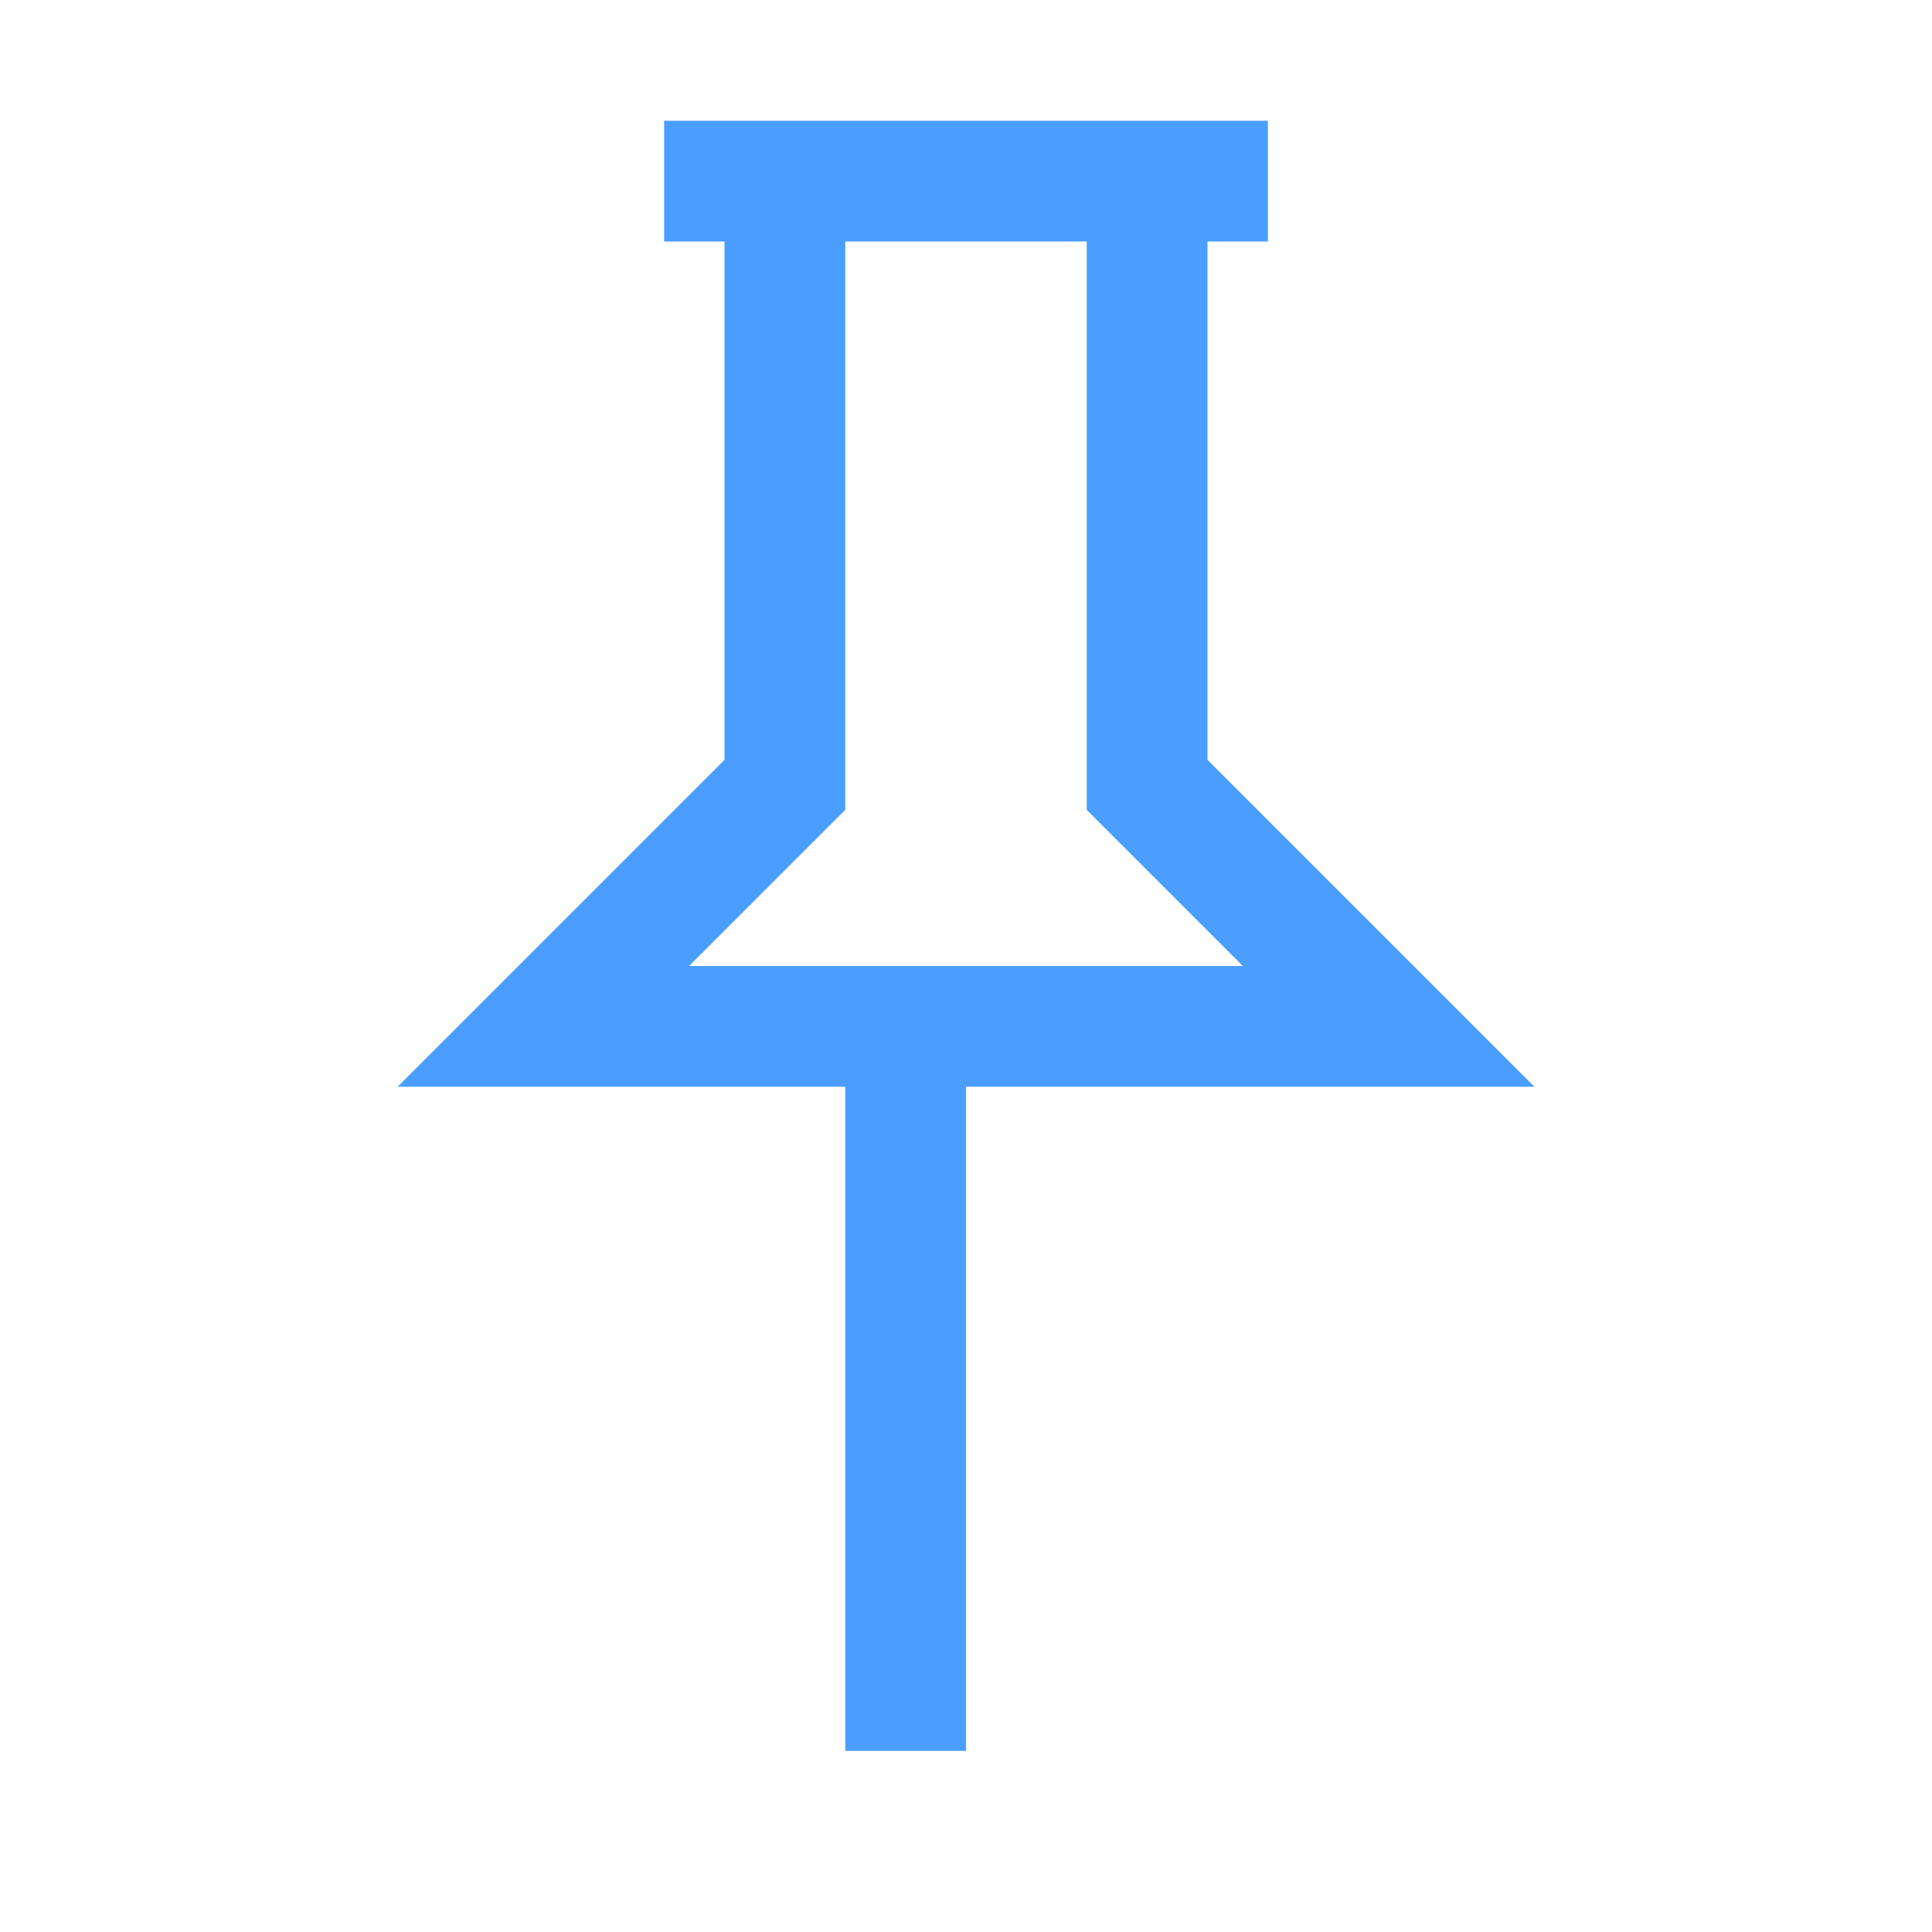
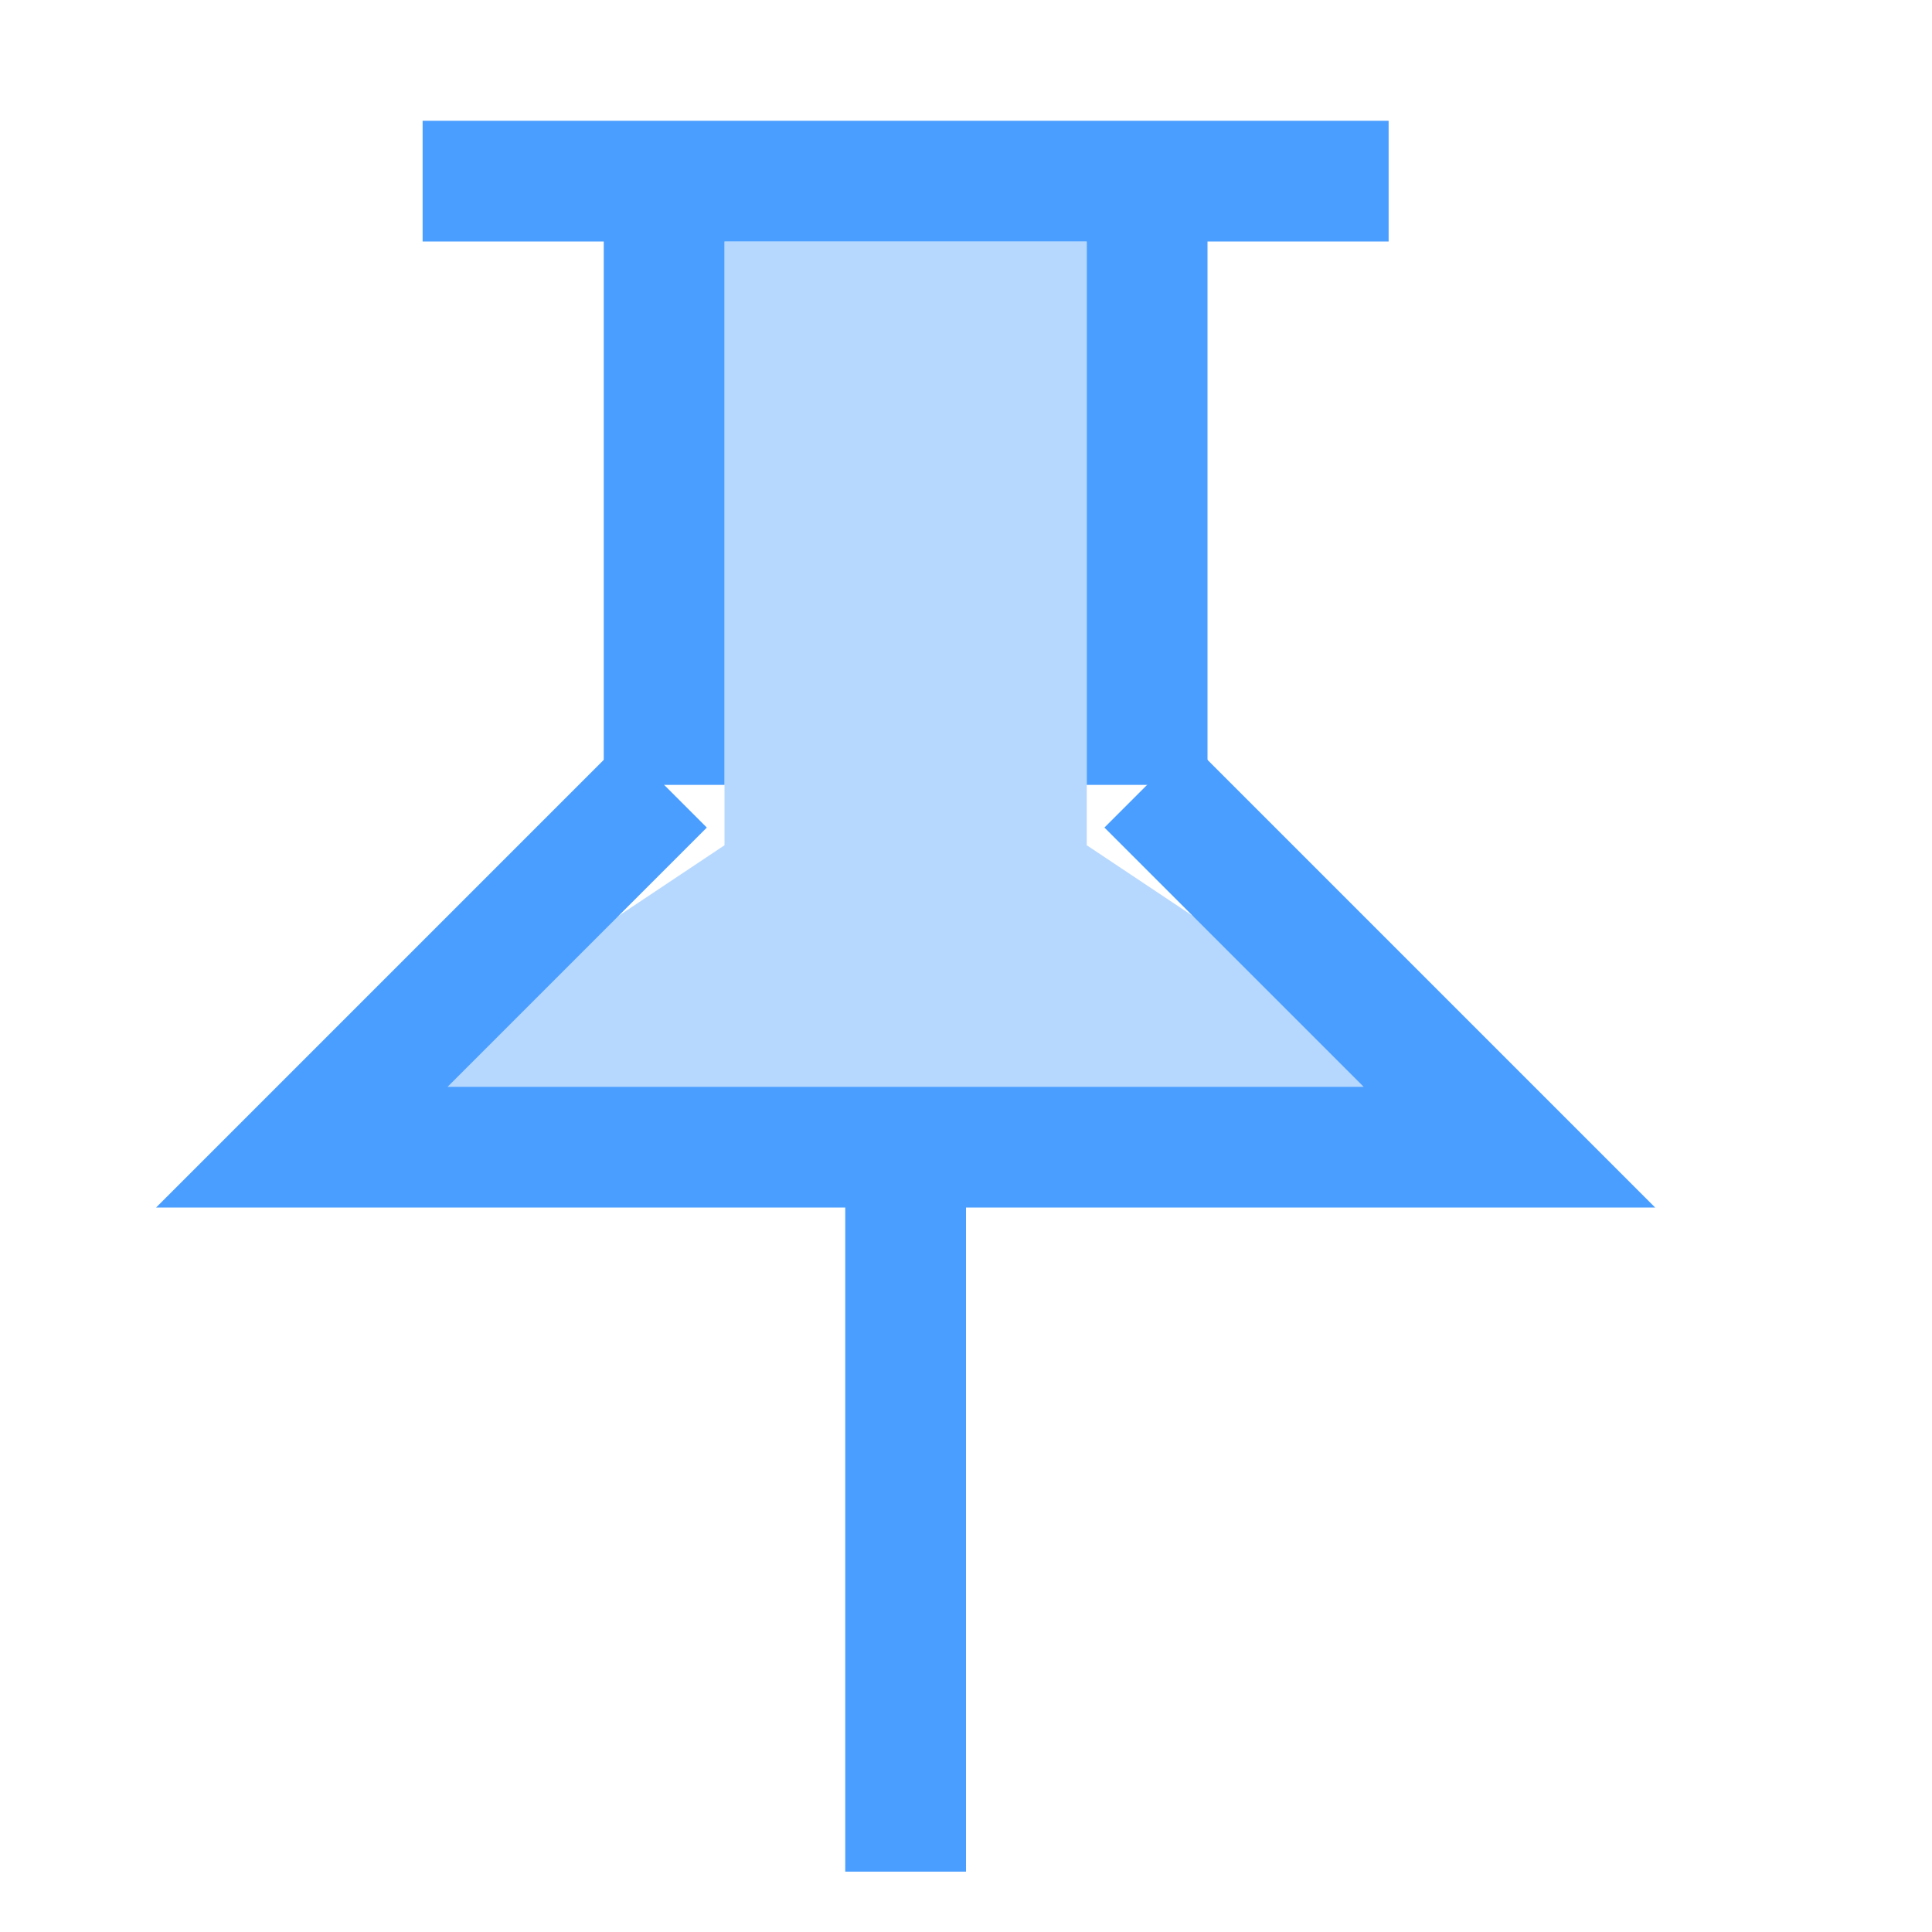
<svg xmlns="http://www.w3.org/2000/svg" width="16" height="16" viewBox="0 0 16 16" stroke-width="1" stroke-linecap="butt" stroke-linejoin="miter">
-   <path d="M5.5 1.5L10.5 1.5" fill="none" stroke="#4a9eff" />
-   <path d="M6.5 1.5L6.5 6.5L4.5 8.5L11.5 8.5L9.5 6.5L9.5 1.5" fill="none" stroke="#4a9eff" />
-   <path d="M7.5 8.5L7.5 14.5" fill="none" stroke="#4a9eff" />
+   <path d="M6 2L9 2L9 7L12 9L3 9L6 7Z" fill="#4a9eff" fill-opacity="0.4" />
+   <path d="M3.5 1.5L11.5 1.5" fill="none" stroke="#4a9eff" />
+   <path d="M5.5 1.5L5.5 6.5" fill="none" stroke="#4a9eff" />
+   <path d="M9.5 1.5L9.5 6.5" fill="none" stroke="#4a9eff" />
+   <path d="M5.5 6.5L2.5 9.5L12.5 9.5L9.5 6.5" fill="none" stroke="#4a9eff" />
+   <path d="M7.5 9.5L7.5 15.5" fill="none" stroke="#4a9eff" />
</svg>
